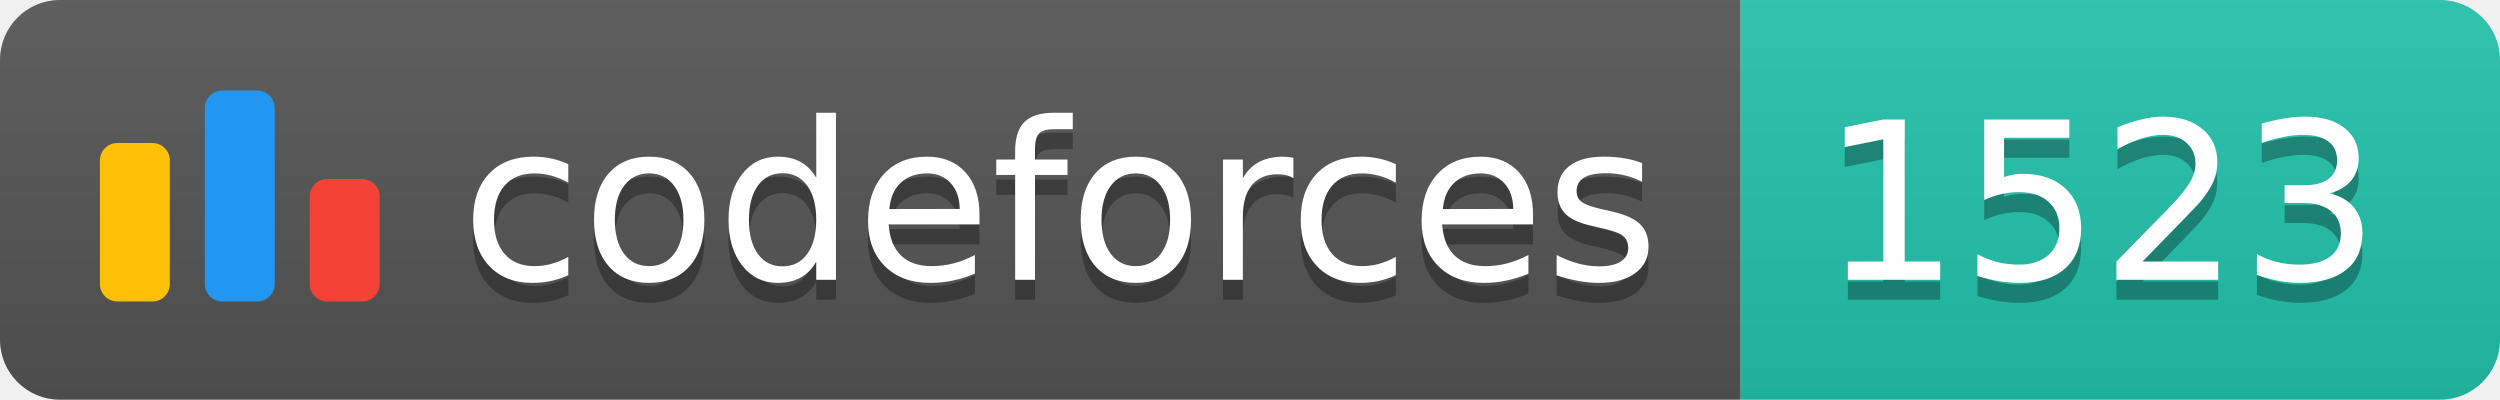
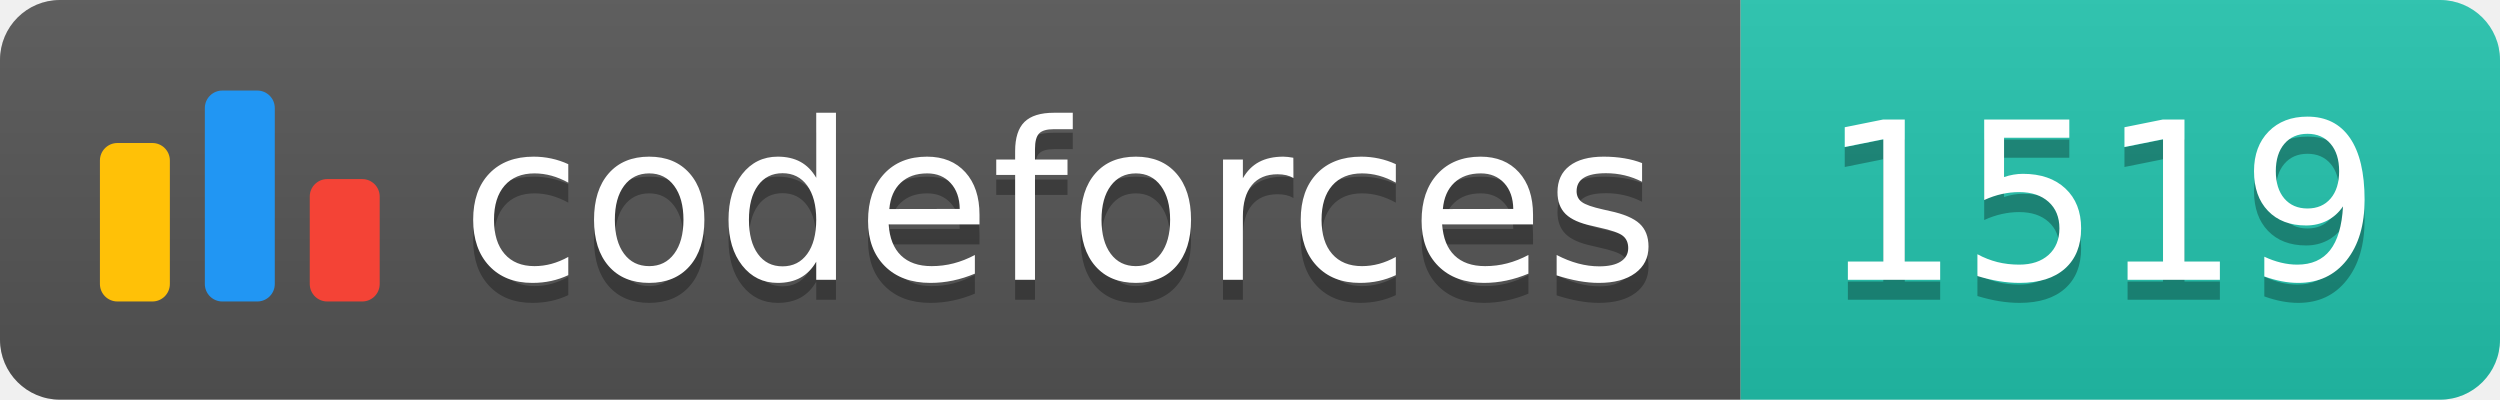
<svg xmlns="http://www.w3.org/2000/svg" width="125.1" height="20">
  <linearGradient id="smooth" x2="0" y2="100%">
    <stop offset="0" stop-color="#bbb" stop-opacity=".1" />
    <stop offset="1" stop-opacity=".1" />
  </linearGradient>
  <clipPath id="round">
    <rect width="125.1" height="20" rx="3" fill="#fff" />
  </clipPath>
  <g clip-path="url(#round)">
    <rect width="87.1" height="20" fill="#555" />
    <rect x="87.1" width="38.0" height="20" fill="#22C4AE" />
    <rect width="125.1" height="20" fill="url(#smooth)" />
  </g>
  <g fill="#fff" text-anchor="middle" font-family="DejaVu Sans,Verdana,Geneva,sans-serif" font-size="110">
    <svg x="5" y="3" class="logo" width="14" height="14" viewBox="0 0 32 25" fill="none">
      <rect y="6" width="8" height="18.125" rx="2" fill="#FFC107" />
      <rect x="24" y="10.125" width="8" height="14" rx="2" fill="#F44336" />
      <rect x="12" width="8" height="24.125" rx="2" fill="#2196F3" />
    </svg>
    <text x="530.5" y="150" fill="#010101" fill-opacity=".3" transform="scale(0.1)" textLength="601.0" lengthAdjust="spacing">codeforces
        </text>
    <text x="530.5" y="140" transform="scale(0.1)" textLength="601.0" lengthAdjust="spacing">codeforces</text>
-     <text x="1051.0" y="150" fill="#010101" fill-opacity=".3" transform="scale(0.1)" textLength="280.0" lengthAdjust="spacing">1523
+     <text x="1051.0" y="150" fill="#010101" fill-opacity=".3" transform="scale(0.1)" textLength="280.0" lengthAdjust="spacing">1519
        </text>
-     <text x="1051.0" y="140" transform="scale(0.1)" textLength="280.0" lengthAdjust="spacing">1523</text>
+     <text x="1051.0" y="140" transform="scale(0.1)" textLength="280.0" lengthAdjust="spacing">1519</text>
  </g>
</svg>
